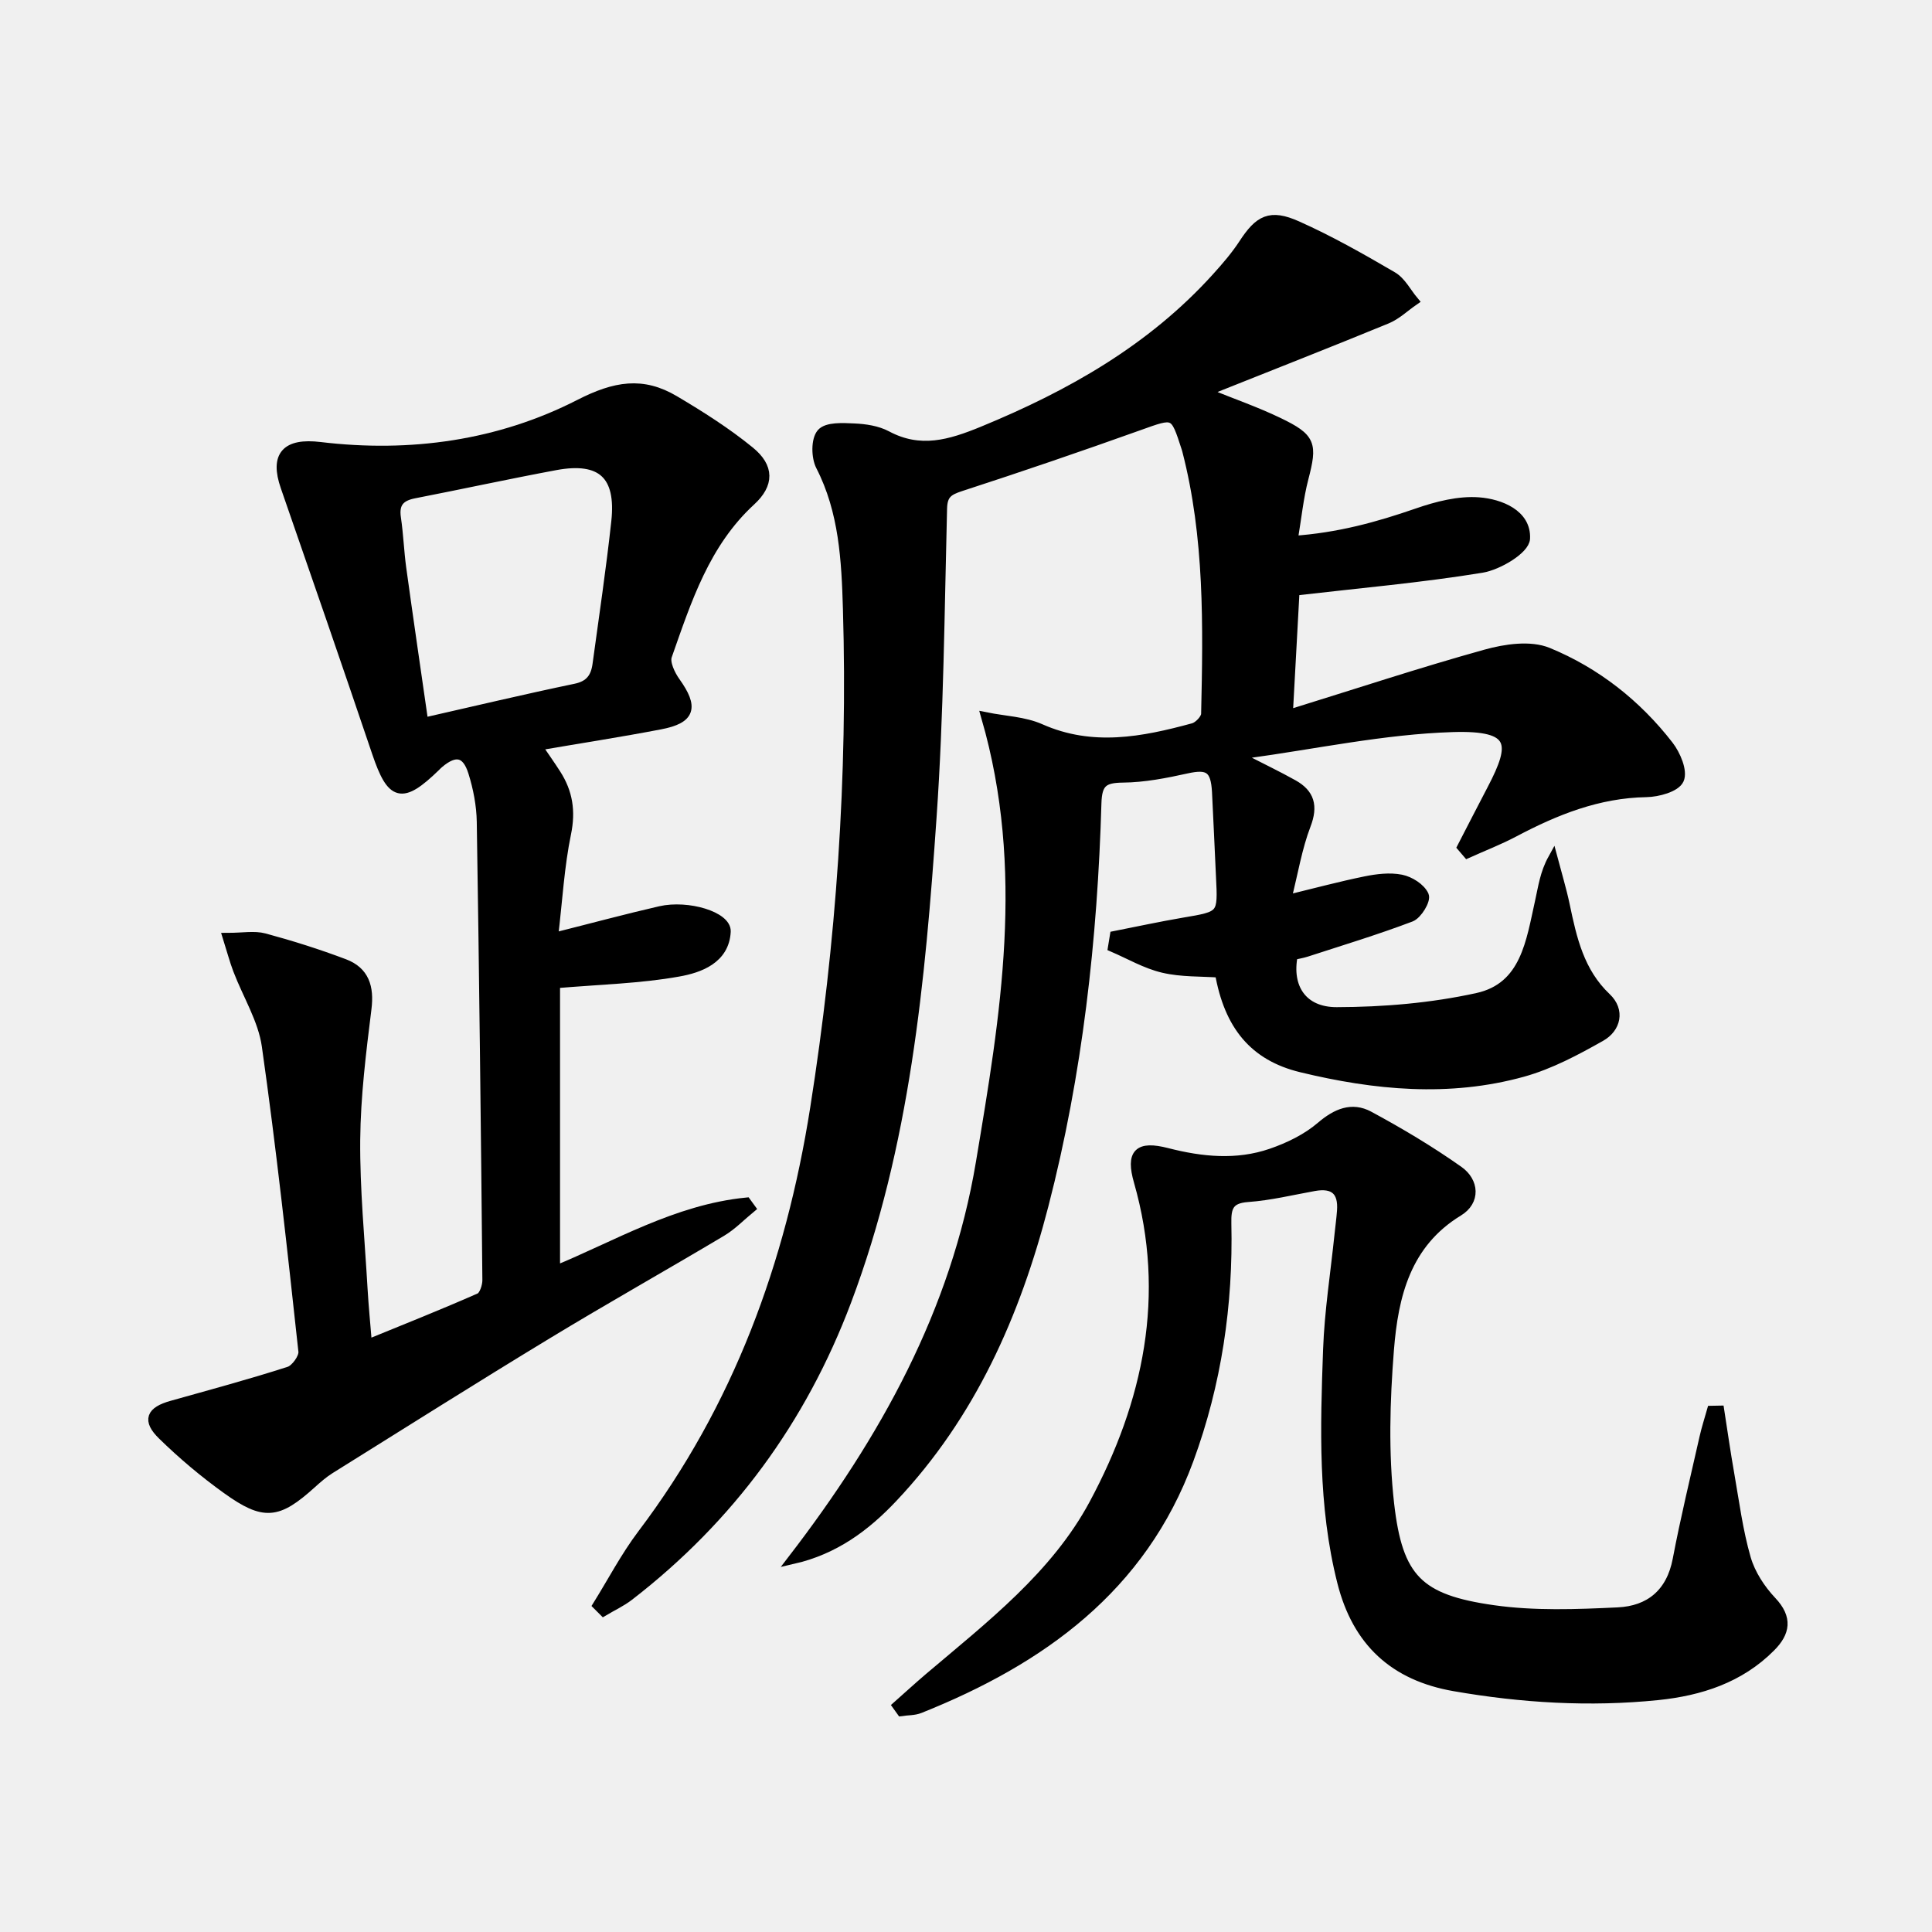
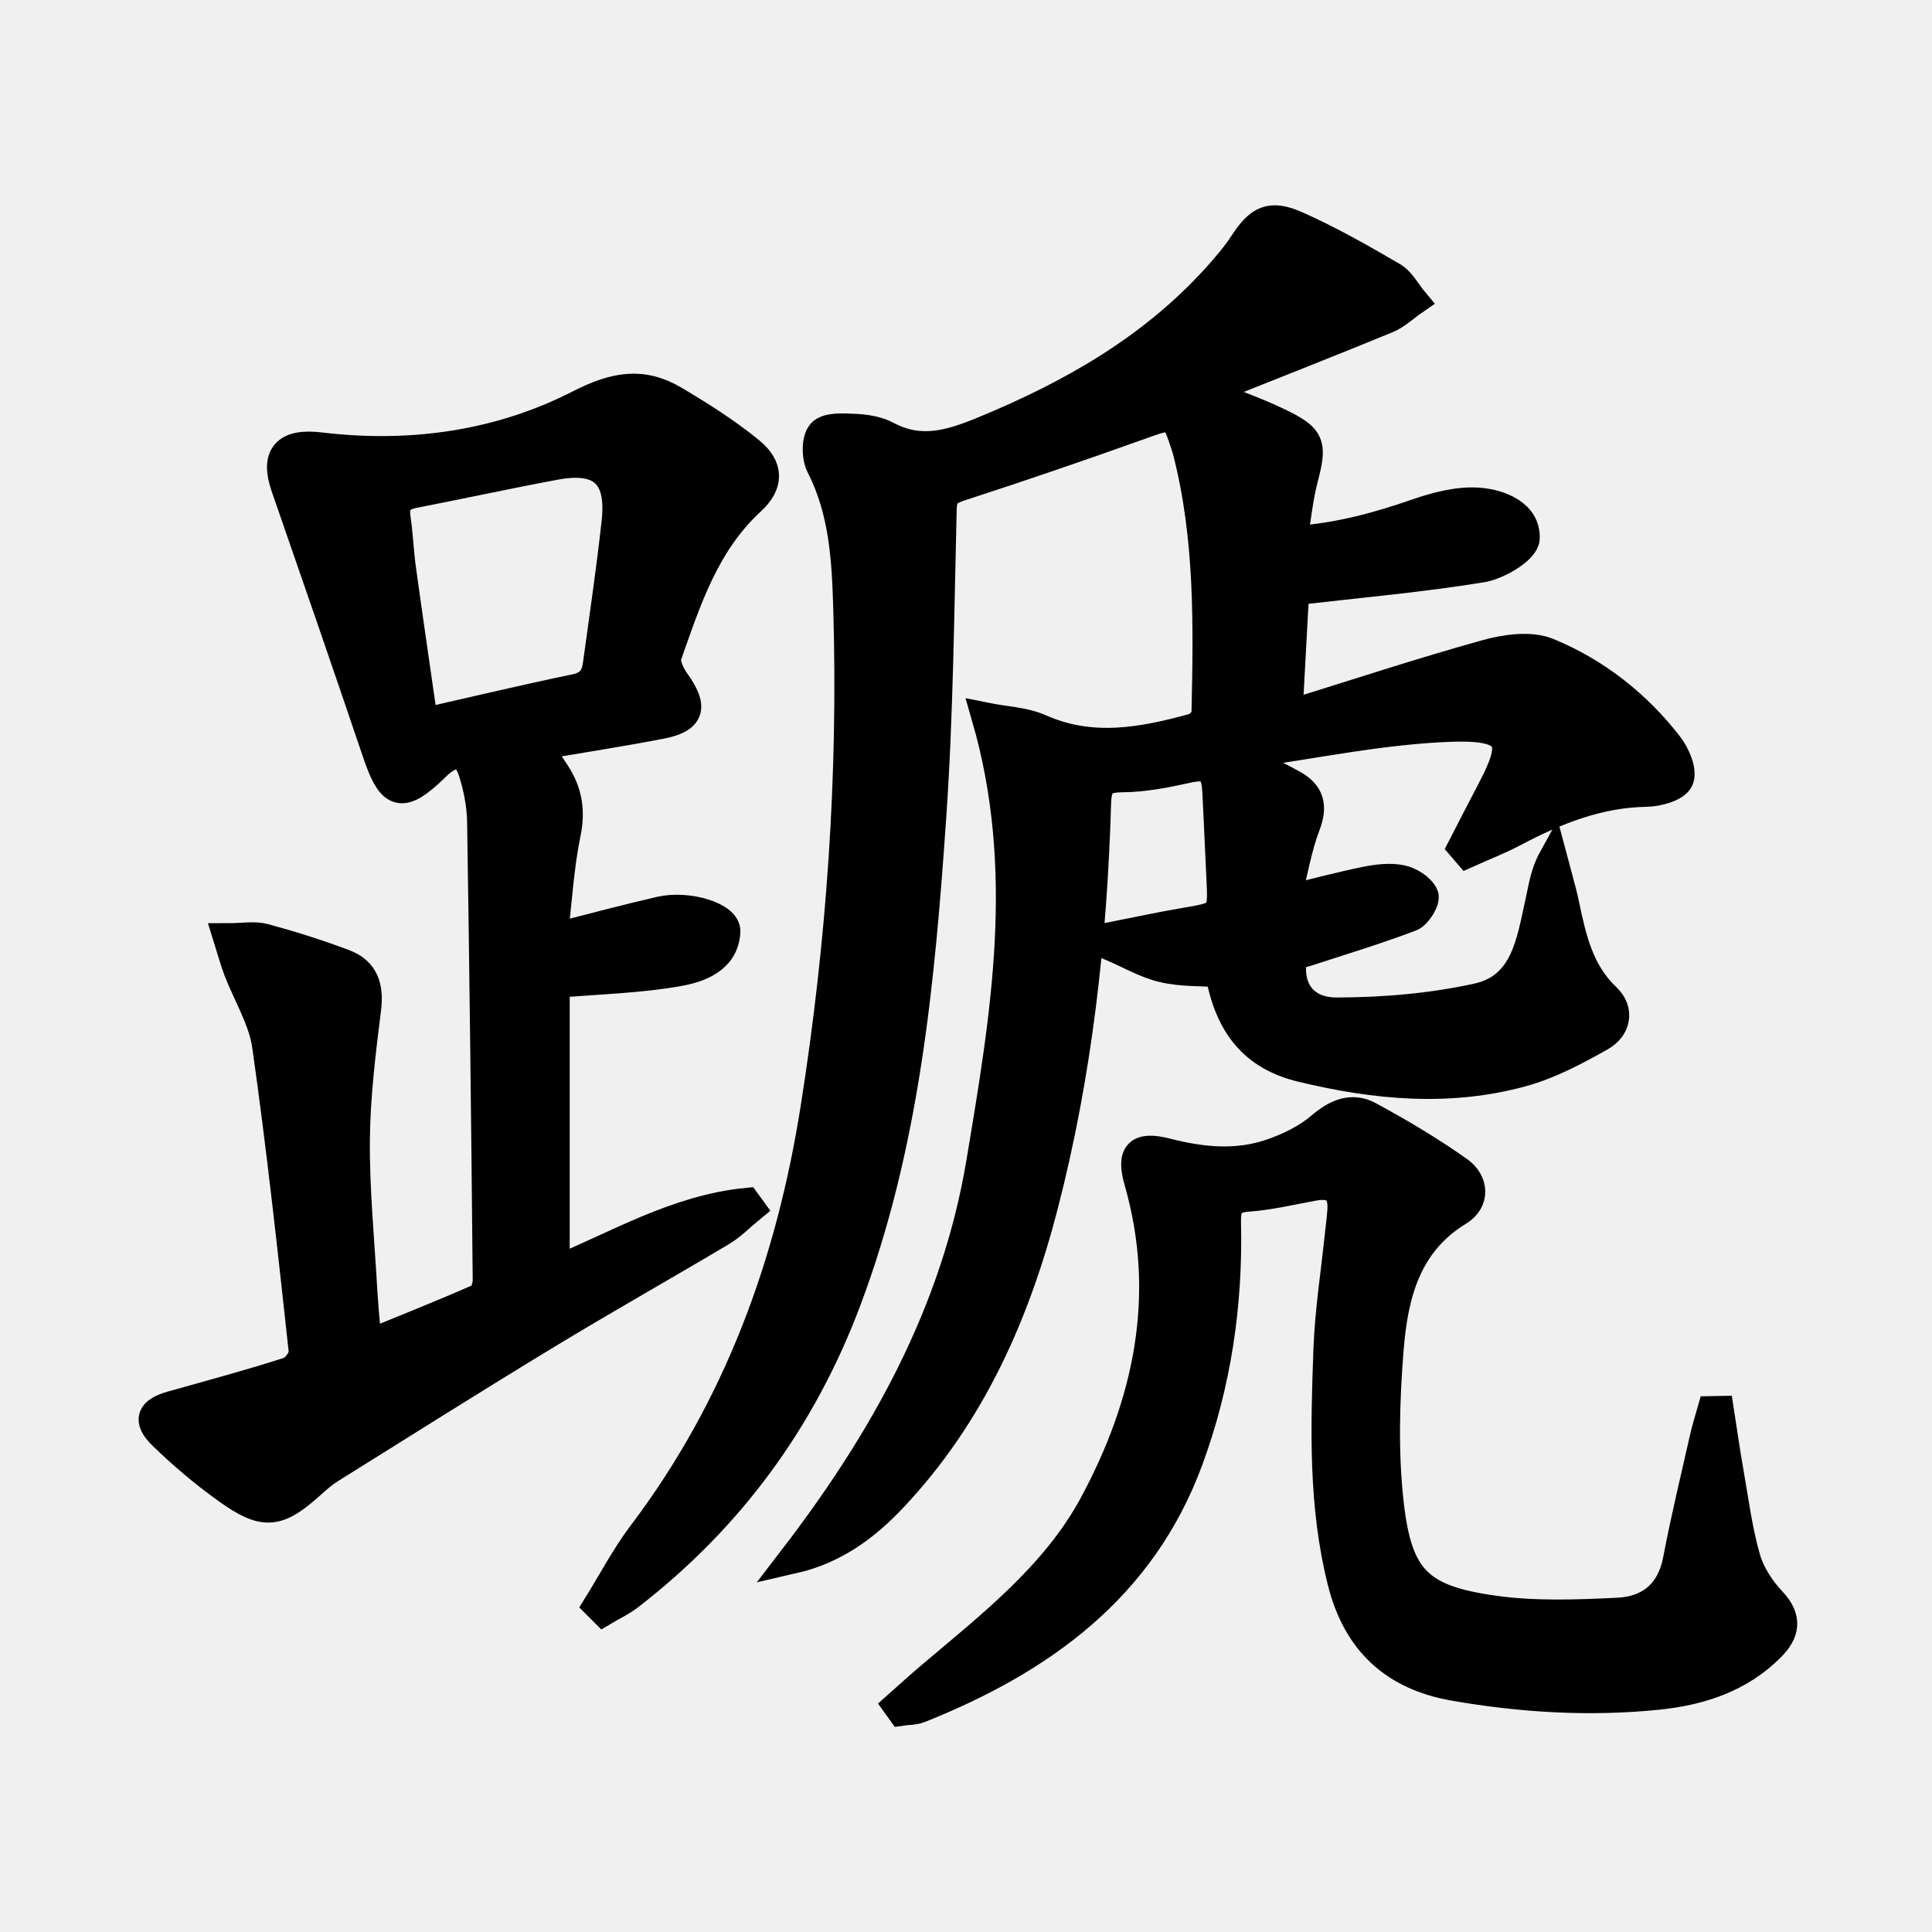
<svg xmlns="http://www.w3.org/2000/svg" enable-background="new 0 0 400 400" viewBox="0 0 400 400">
  <style>
    g {
      fill: black;
      stroke: black;
-       stroke-width: 2px;
+       stroke-width: 6px;
    }
    @media (prefers-color-scheme: dark) {
      g {
        fill: white;
        stroke: black;
      }
    }
  </style>
  <g fill="#010102">
    <path d="m123.73 332.36c3.05-4.91 5.75-10.09 9.22-14.69 19.83-26.22 30.71-56.02 35.78-88.19 5.41-34.25 7.81-68.72 6.79-103.38-.3-10.09-.8-20.23-5.61-29.61-.96-1.86-1-5.45.18-6.79 1.17-1.33 4.43-1.14 6.75-1.03 2.29.1 4.79.47 6.77 1.53 6.9 3.68 13.05 1.86 19.83-.92 18.24-7.5 35.01-17 48.39-31.78 2-2.21 3.98-4.5 5.61-6.99 3.25-4.99 5.52-6.26 11.11-3.76 6.79 3.03 13.31 6.73 19.74 10.49 1.82 1.06 2.93 3.33 4.37 5.05-1.84 1.27-3.53 2.92-5.55 3.75-11.65 4.79-23.39 9.39-35.09 14.06-.59.23-1.11.63-2.2 1.25 5.3 2.15 10.22 3.85 14.87 6.09 6.81 3.28 7.05 4.52 5.21 11.6-1.03 3.96-1.43 8.08-2.24 12.91 9.49-.64 17.64-2.91 25.76-5.72 4.07-1.41 8.61-2.59 12.8-2.26 4.34.34 9.82 2.48 9.56 7.53-.11 2.25-5.59 5.53-9 6.09-12.55 2.05-25.25 3.16-38.72 4.72-.4 7.32-.86 15.84-1.4 25.69 14.37-4.45 27.58-8.82 40.97-12.54 4.07-1.13 9.2-1.89 12.85-.39 9.93 4.08 18.38 10.73 25.01 19.29 1.47 1.9 2.92 5.32 2.15 7.03-.73 1.61-4.39 2.61-6.78 2.65-9.97.17-18.78 3.7-27.38 8.25-3.12 1.65-6.44 2.93-9.66 4.38-.37-.43-.74-.87-1.11-1.3 2.07-4.01 4.12-8.02 6.21-12.01 4.89-9.35 4.89-13.2-8.18-12.79-14.31.45-28.53 3.53-42.79 5.47.01.45.01.89.02 1.34 3.26 1.68 6.57 3.26 9.77 5.05 3.42 1.91 4.15 4.44 2.65 8.36-1.81 4.72-2.62 9.81-4.07 15.55 6.2-1.51 11.26-2.87 16.37-3.91 2.41-.49 5.04-.82 7.4-.35 1.8.36 4.03 1.76 4.73 3.31.43.94-1.35 3.93-2.73 4.46-7.09 2.69-14.36 4.89-21.58 7.24-.94.3-1.92.46-2.82.66-1.33 6.64 1.88 11.79 9.08 11.77 9.72-.02 19.62-.86 29.1-2.94 10-2.2 11.09-11.71 12.95-19.99.64-2.84.99-5.75 2.68-8.81.84 3.19 1.81 6.34 2.49 9.56 1.47 7.03 2.99 13.9 8.58 19.2 2.88 2.72 1.98 6.31-1.14 8.07-5.13 2.9-10.5 5.77-16.14 7.34-15.28 4.24-30.68 2.75-45.87-.93-9.78-2.37-14.97-8.7-16.89-19.62-3.87-.28-7.91-.09-11.71-.99-3.61-.85-6.96-2.82-10.42-4.31.13-.78.25-1.56.38-2.34 4.74-.93 9.46-1.96 14.22-2.77 8.17-1.38 8.17-1.32 7.75-9.63-.29-5.81-.51-11.62-.82-17.43-.27-4.89-1.74-5.78-6.25-4.78-4.34.96-8.8 1.84-13.21 1.88-4.02.04-5.31 1-5.43 5.26-.82 28.12-3.9 55.98-10.97 83.29-5.83 22.52-15.02 43.32-31.22 60.49-5.63 5.97-12.04 10.77-20.71 12.75 18.97-24.69 33.73-51.14 38.91-82.15 5.06-30.3 10.27-60.54 1.11-92.2 3.86.78 7.87.89 11.26 2.4 10.68 4.73 21.16 2.71 31.67-.16 1.08-.3 2.56-1.86 2.59-2.87.41-18.31.72-36.62-3.92-54.57-.04-.16-.09-.32-.14-.48-2.43-7.53-2.37-7.34-9.94-4.63-12.19 4.36-24.45 8.55-36.76 12.55-2.58.84-3.77 1.58-3.84 4.59-.54 21.29-.7 42.62-2.17 63.85-2.35 33.98-5.46 67.9-17.65 100.22-9.29 24.63-24.22 44.98-45.02 61.05-1.62 1.25-3.52 2.12-5.28 3.17-.41-.41-.82-.82-1.23-1.23z" />
    <path d="m111.18 154.42c1.56 2.29 2.8 4.04 3.96 5.85 2.43 3.79 3.05 7.65 2.1 12.27-1.4 6.75-1.78 13.71-2.71 21.62 8.2-2.06 15.15-3.94 22.16-5.55 5.73-1.31 13.75 1.13 13.6 4.25-.28 5.73-5.52 7.57-9.79 8.33-8.05 1.45-16.33 1.63-25.55 2.42v59.47c12.63-5.17 25.09-12.7 39.57-14.14.29.4.59.8.88 1.2-2 1.64-3.82 3.56-6.02 4.87-12 7.15-24.18 14-36.11 21.24-15.07 9.14-29.97 18.55-44.92 27.88-1.4.87-2.67 1.99-3.9 3.1-6.97 6.28-9.74 6.65-17.48 1.1-4.71-3.38-9.2-7.16-13.34-11.21-3.18-3.11-2.37-4.91 1.92-6.12 8.13-2.29 16.3-4.48 24.33-7.07 1.32-.43 3.04-2.82 2.9-4.13-2.3-21.12-4.59-42.25-7.58-63.28-.77-5.42-3.95-10.48-5.95-15.73-.74-1.93-1.26-3.95-2.11-6.65 3.14 0 5.5-.47 7.59.09 5.59 1.51 11.13 3.26 16.55 5.31 4.16 1.57 5.19 4.85 4.63 9.3-1.12 9.01-2.25 18.08-2.33 27.14-.09 10.28.93 20.57 1.52 30.86.21 3.63.57 7.25.92 11.54 8.13-3.33 15.78-6.36 23.3-9.68.9-.4 1.56-2.42 1.55-3.67-.3-31.64-.66-63.27-1.16-94.9-.06-3.44-.74-6.97-1.77-10.26-1.32-4.24-3.69-4.68-7.06-1.82-.25.21-.49.45-.72.69-6.99 6.77-9.06 6.19-12.14-2.9-6.22-18.39-12.56-36.73-18.93-55.07-2.25-6.47.17-9.1 7.18-8.26 18.73 2.25 37.1-.32 53.71-8.82 7.39-3.78 13.05-4.72 19.66-.8 5.4 3.2 10.76 6.6 15.6 10.55 4.03 3.29 4.03 6.77.22 10.27-9.5 8.74-13.27 20.5-17.34 32.07-.51 1.44.66 3.9 1.73 5.4 3.78 5.3 3.14 7.63-3.15 8.84-8.3 1.59-16.66 2.88-25.52 4.4zm-23.5-4.81c10.89-2.47 21.16-4.92 31.49-7.07 3-.62 4.14-2.33 4.5-4.96 1.34-9.86 2.82-19.71 3.89-29.59 1.05-9.69-3.04-13.41-12.56-11.64-9.78 1.82-19.5 3.94-29.26 5.84-2.93.57-4.19 1.97-3.73 5.05.51 3.44.63 6.94 1.1 10.39 1.42 10.3 2.93 20.59 4.57 31.98z" />
    <path d="m185.79 353.16c2.18-1.93 4.32-3.9 6.54-5.79 12.7-10.77 26.18-21.13 34.16-35.99 11.21-20.88 16.01-43.17 9.25-66.8-1.65-5.77-.08-7.44 5.87-5.91 7.21 1.85 14.45 2.56 21.55.13 3.68-1.26 7.42-3.08 10.34-5.58 3.18-2.72 6.39-4.08 9.92-2.18 6.38 3.44 12.65 7.18 18.57 11.36 3.2 2.26 3.53 6.24-.05 8.41-10.88 6.63-13.45 17.45-14.34 28.64-.84 10.58-1.15 21.39.04 31.9 1.77 15.56 6.11 19.79 21.54 21.98 8.46 1.2 17.21.87 25.79.46 6.55-.31 11.01-3.88 12.34-10.91 1.61-8.47 3.65-16.86 5.55-25.28.42-1.87 1.02-3.7 1.54-5.55l1.59-.03c.68 4.37 1.3 8.76 2.07 13.12 1.03 5.88 1.79 11.85 3.44 17.55.93 3.2 2.99 6.36 5.31 8.82 3.36 3.55 2.79 6.47-.2 9.48-6.42 6.47-14.63 9.1-23.37 10-14.11 1.44-28.17.59-42.14-1.84-12.46-2.17-20.12-9.25-23.24-21.6-4.02-15.89-3.51-32.02-2.93-48.13.29-7.94 1.54-15.84 2.36-23.76.17-1.65.4-3.3.52-4.95.31-4.17-1.62-5.85-5.74-5.11-4.57.82-9.13 1.94-13.74 2.27-3.91.28-4.47 2.08-4.39 5.45.38 16.76-2.03 33.17-7.82 48.9-9.77 26.55-30.56 41.44-55.69 51.49-1.17.47-2.55.4-3.83.59-.28-.38-.54-.76-.81-1.14z" />
  </g>
</svg>
